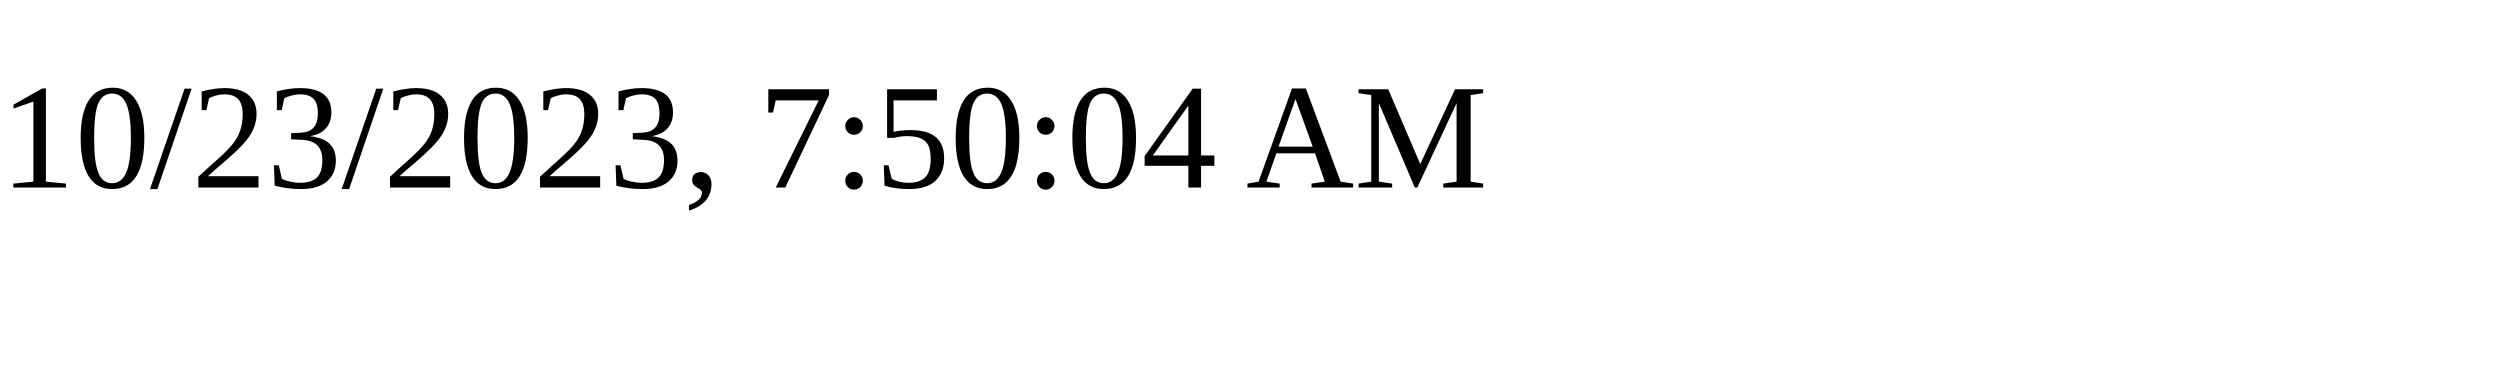
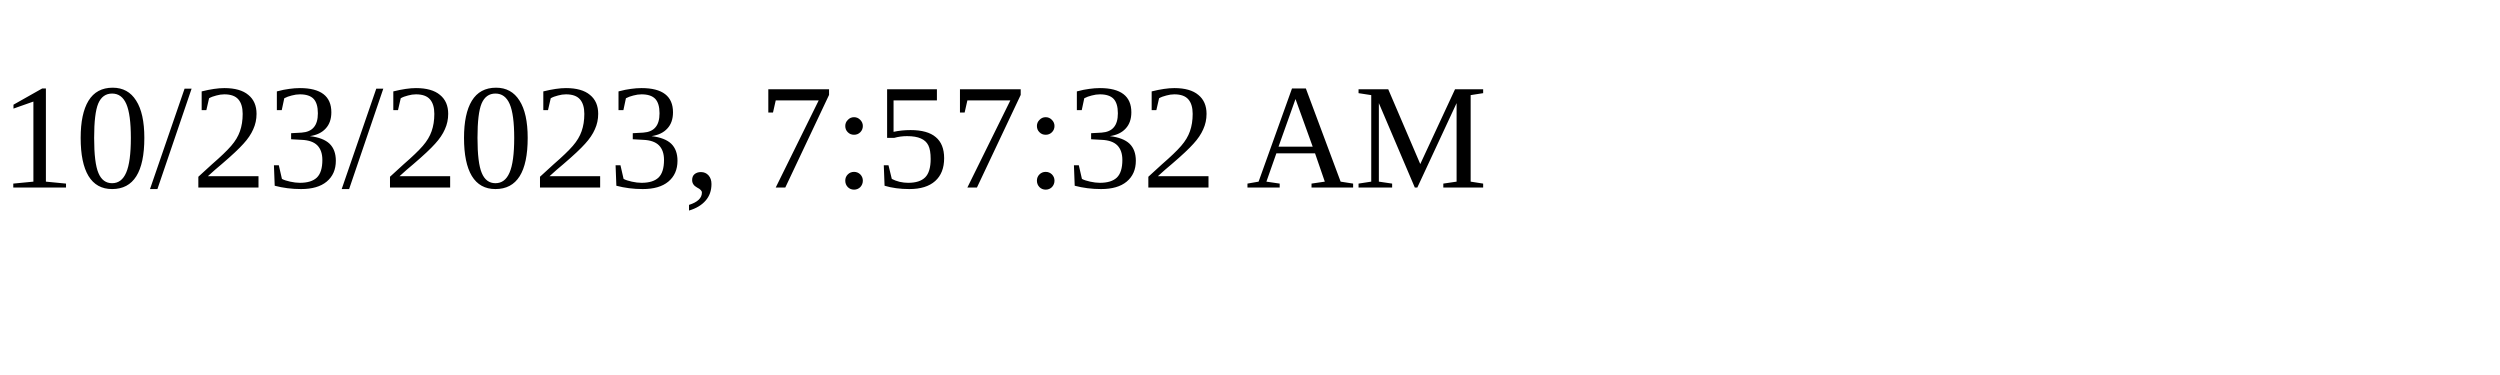
<svg xmlns="http://www.w3.org/2000/svg" height="30" width="200">
-   <text x="0" y="15">10/23/2023, 7:50:04 AM</text>
+   <text x="0" y="15">10/23/2023, 7:57:32 AM</text>
</svg>
